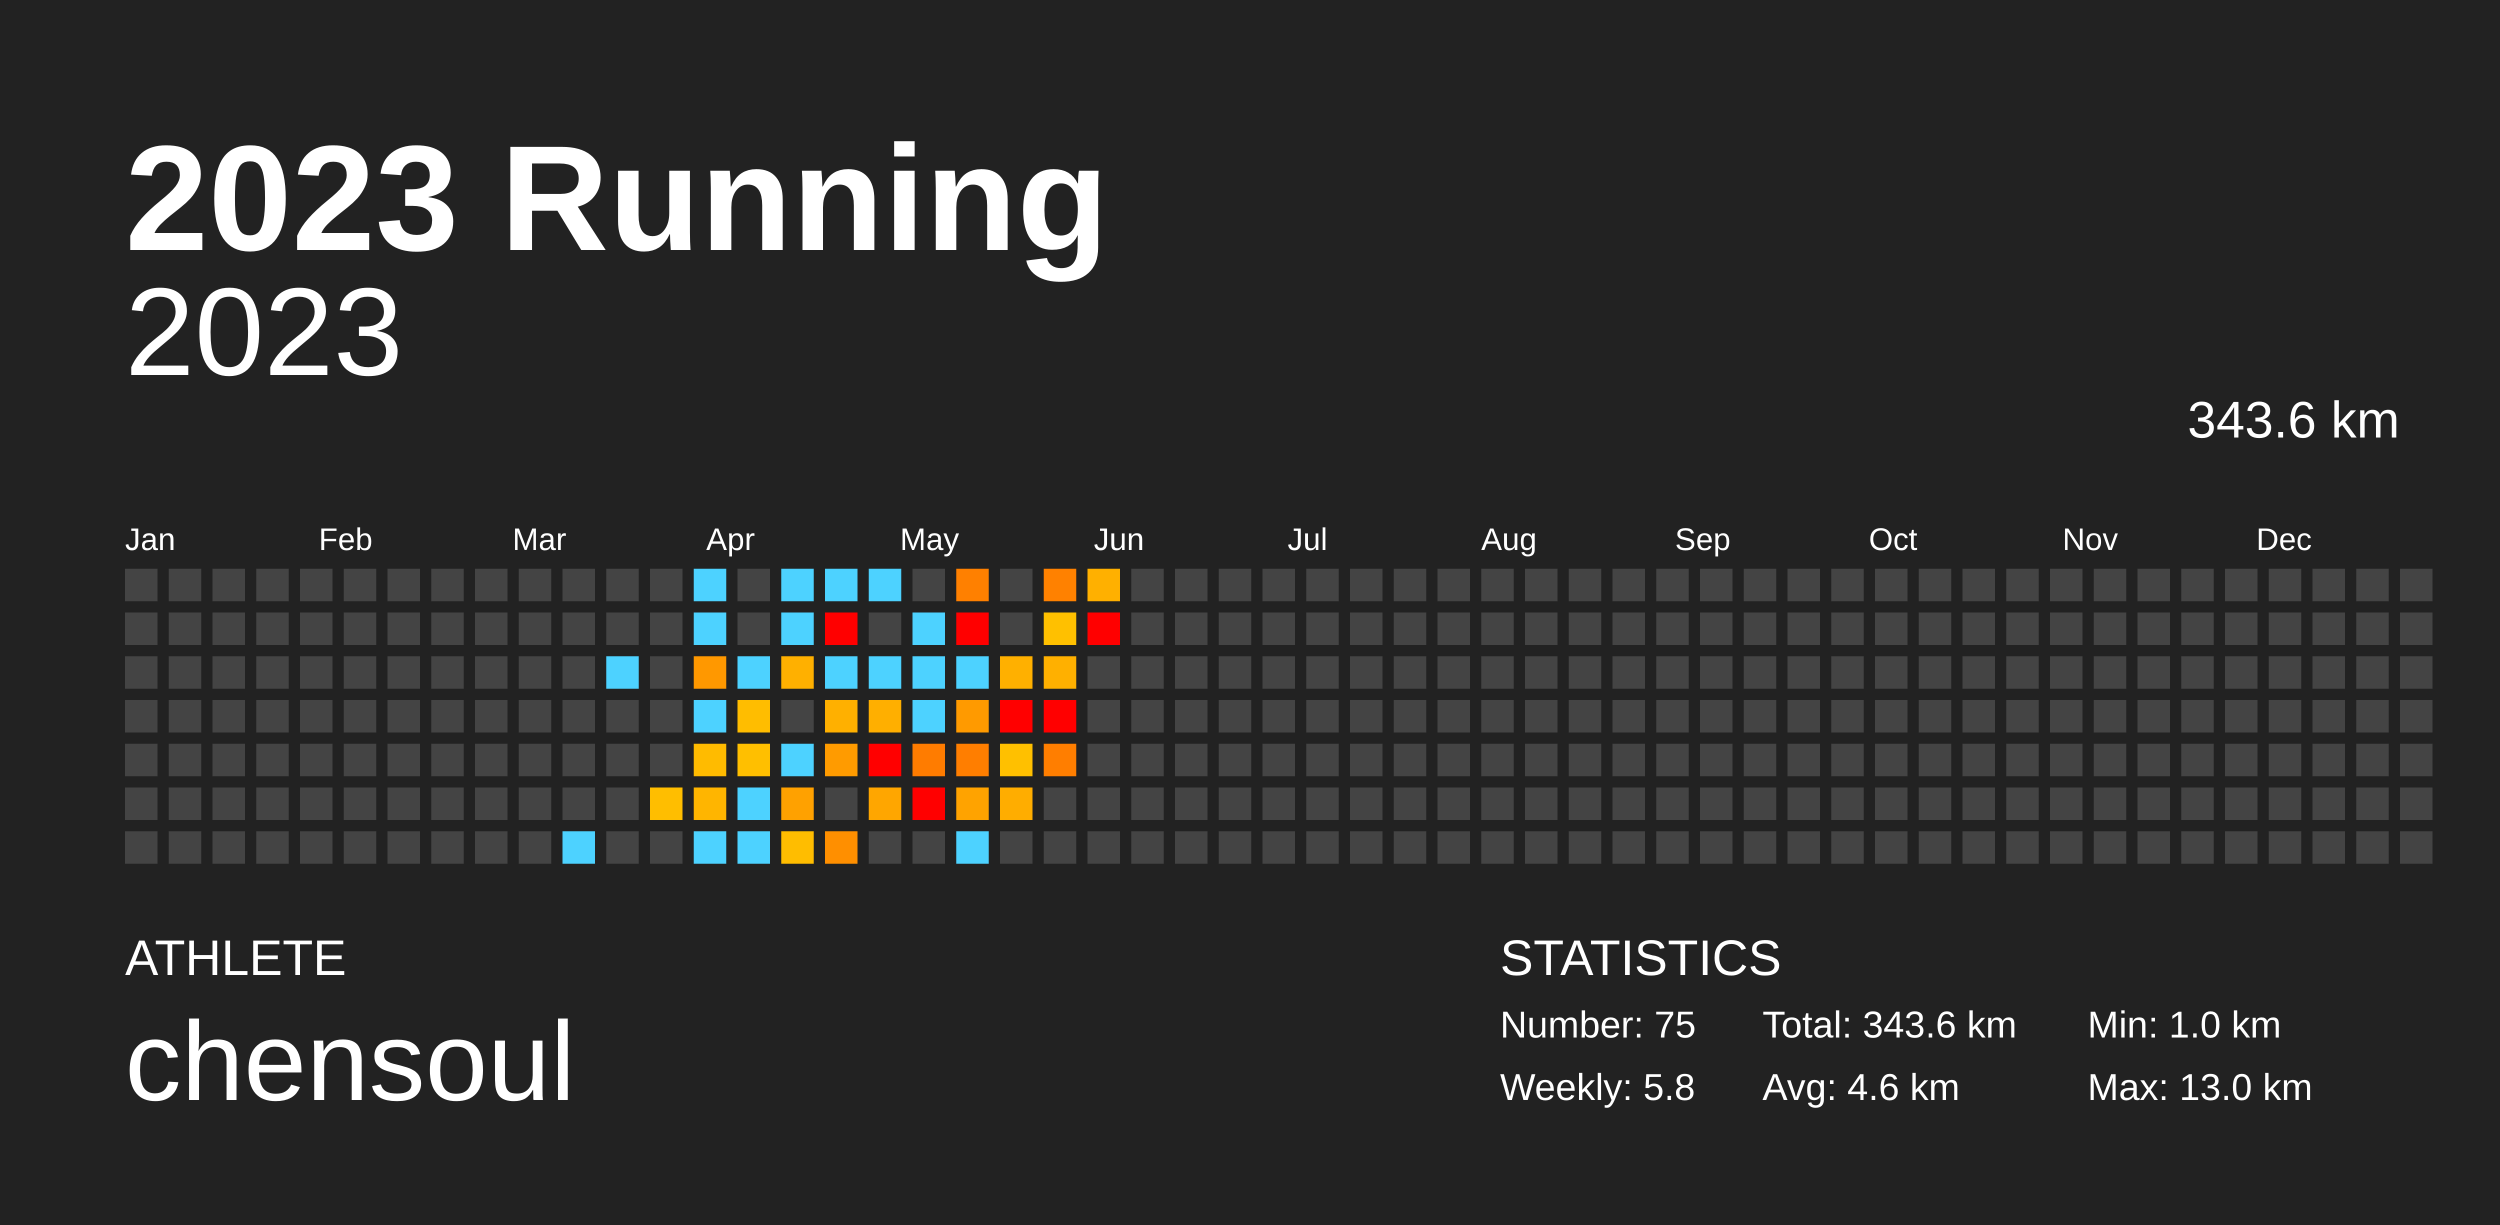
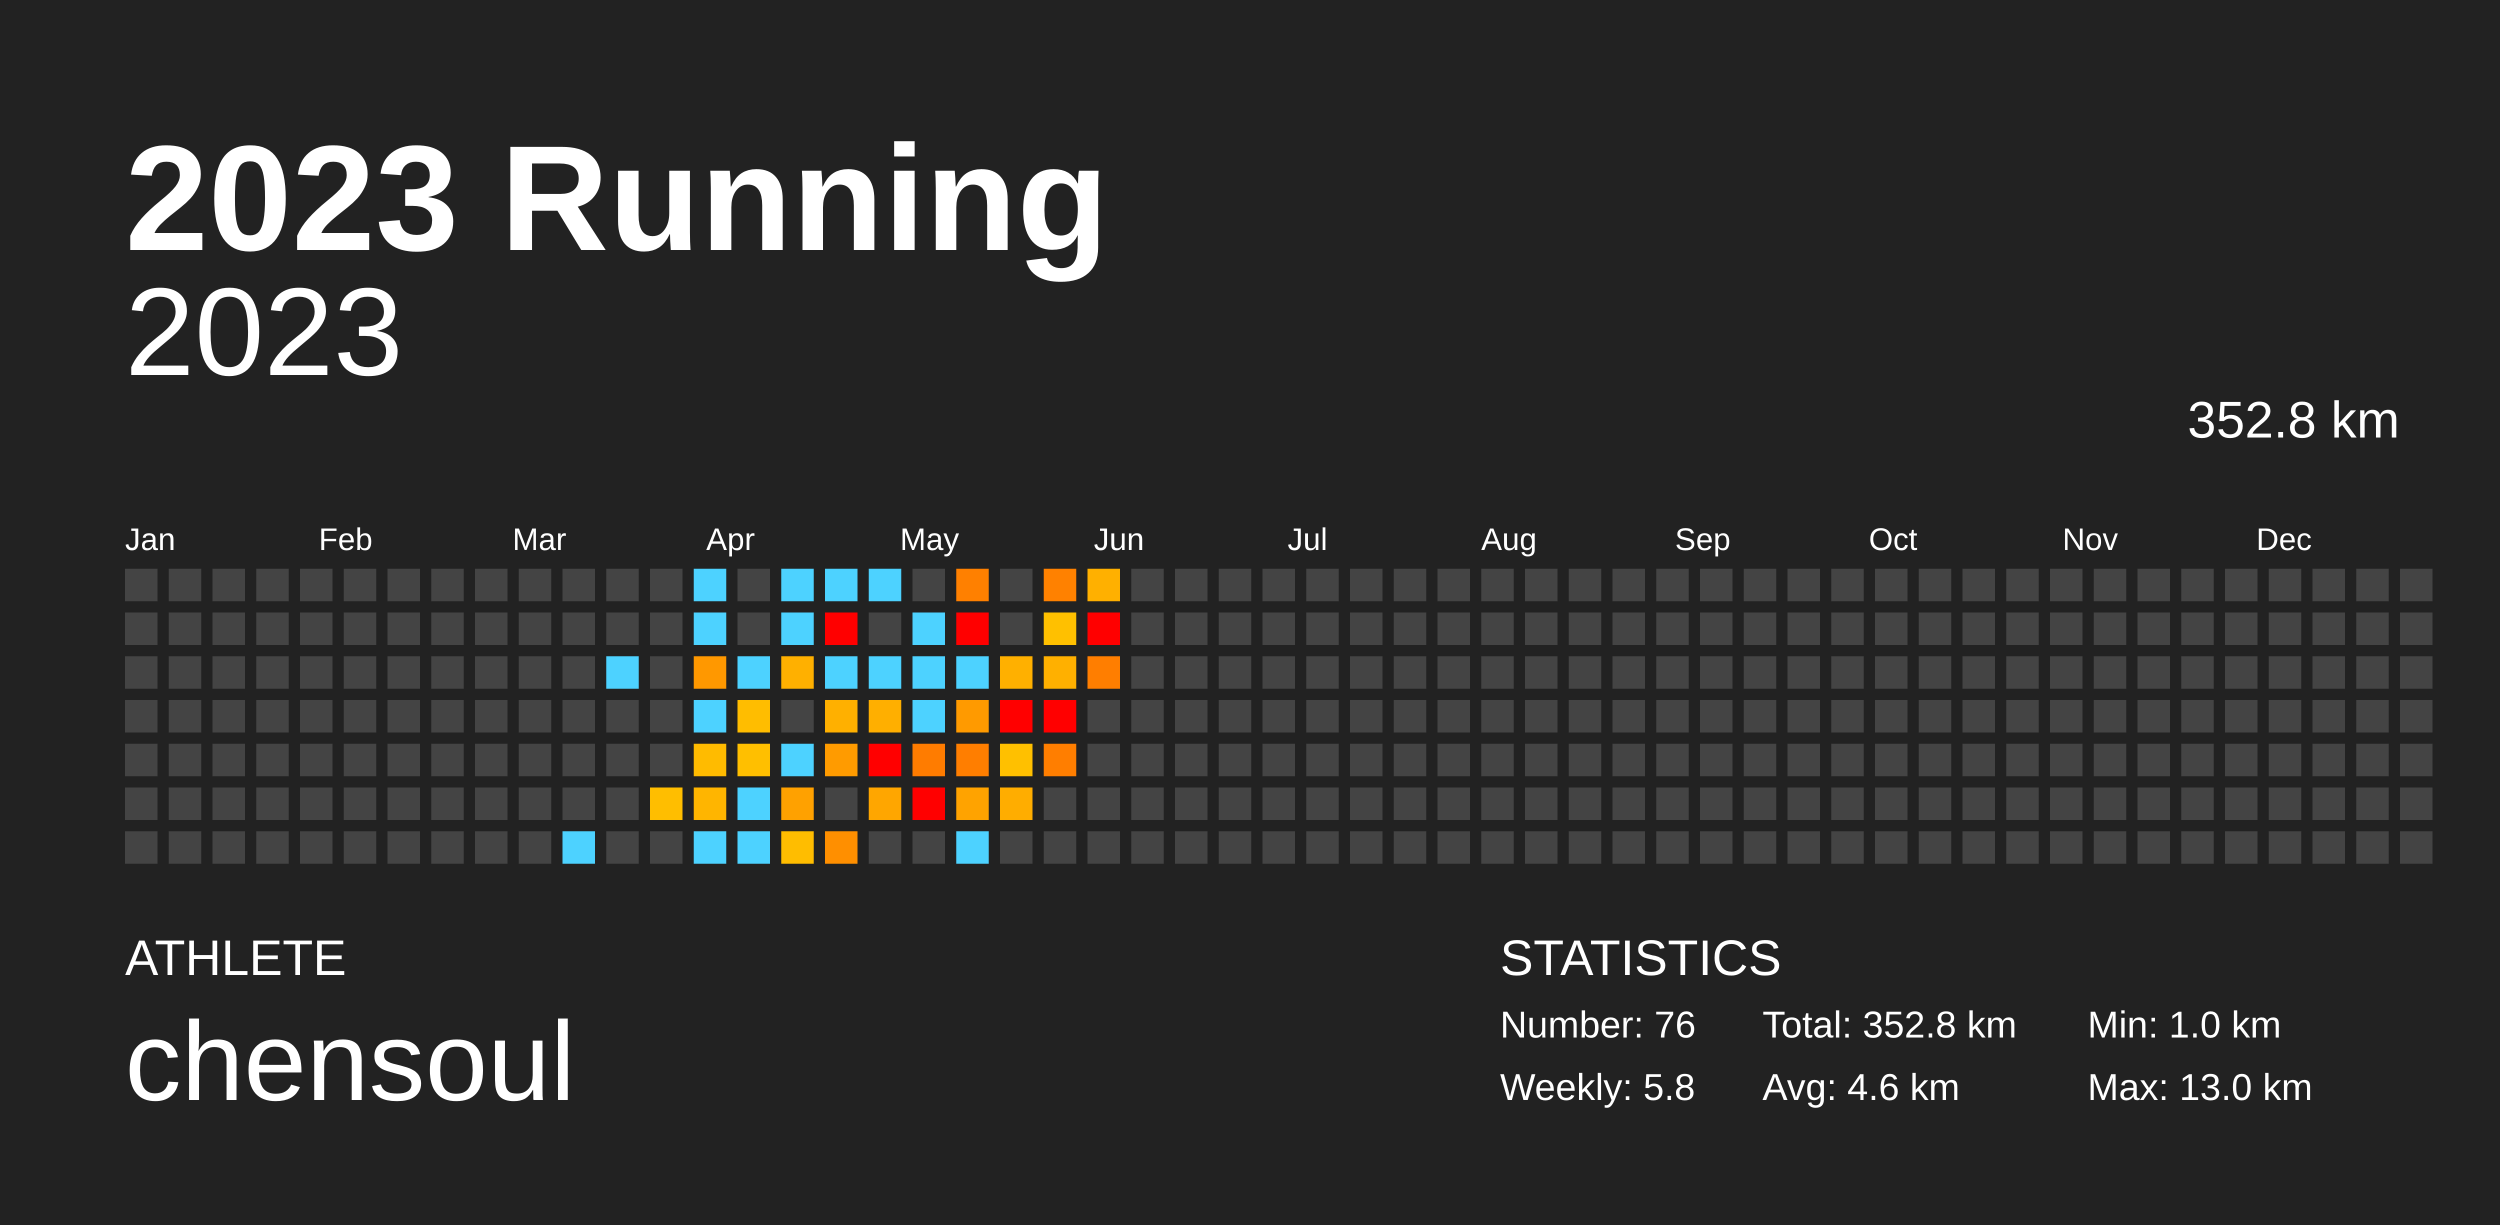
<svg xmlns="http://www.w3.org/2000/svg" baseProfile="full" height="98mm" version="1.1" viewBox="0,0,200,98" width="200mm">
  <defs />
  <rect fill="#222222" height="98" width="200" x="0" y="0" />
  <text fill="#FFFFFF" style="font-size:12px; font-family:Arial; font-weight:bold;" x="10" y="20">2023 Running</text>
  <text fill="#FFFFFF" style="font-size:4px; font-family:Arial" x="10" y="78">ATHLETE</text>
  <text fill="#FFFFFF" style="font-size:9px; font-family:Arial" x="10" y="88">chensoul</text>
  <text fill="#FFFFFF" style="font-size:4px; font-family:Arial" x="120" y="78">STATISTICS</text>
-   <text fill="#FFFFFF" style="font-size:3px; font-family:Arial" x="120" y="83">Number: 75</text>
+   <text fill="#FFFFFF" style="font-size:3px; font-family:Arial" x="120" y="83">Number: 76</text>
  <text fill="#FFFFFF" style="font-size:3px; font-family:Arial" x="120" y="88">Weekly: 5.8</text>
-   <text fill="#FFFFFF" style="font-size:3px; font-family:Arial" x="141" y="83">Total: 343.6 km</text>
+   <text fill="#FFFFFF" style="font-size:3px; font-family:Arial" x="141" y="83">Total: 352.8 km</text>
  <text fill="#FFFFFF" style="font-size:3px; font-family:Arial" x="141" y="88">Avg: 4.6 km</text>
  <text fill="#FFFFFF" style="font-size:3px; font-family:Arial" x="167" y="83">Min: 1.0 km</text>
  <text fill="#FFFFFF" style="font-size:3px; font-family:Arial" x="167" y="88">Max: 13.0 km</text>
  <text alignment-baseline="hanging" fill="#FFFFFF" style="font-size:10.0px; font-family:Arial;" x="10" y="30">2023</text>
-   <text alignment-baseline="hanging" fill="#FFFFFF" style="font-size:4.125px; font-family:Arial;" x="175" y="35">343.6 km</text>
+   <text alignment-baseline="hanging" fill="#FFFFFF" style="font-size:4.125px; font-family:Arial;" x="175" y="35">352.8 km</text>
  <text fill="#FFFFFF" style="font-size:2.5px; font-family:Arial" x="10.0" y="44">Jan</text>
  <text fill="#FFFFFF" style="font-size:2.5px; font-family:Arial" x="25.5" y="44">Feb</text>
  <text fill="#FFFFFF" style="font-size:2.5px; font-family:Arial" x="41.0" y="44">Mar</text>
  <text fill="#FFFFFF" style="font-size:2.5px; font-family:Arial" x="56.5" y="44">Apr</text>
  <text fill="#FFFFFF" style="font-size:2.5px; font-family:Arial" x="72.0" y="44">May</text>
  <text fill="#FFFFFF" style="font-size:2.5px; font-family:Arial" x="87.5" y="44">Jun</text>
  <text fill="#FFFFFF" style="font-size:2.5px; font-family:Arial" x="103.0" y="44">Jul</text>
  <text fill="#FFFFFF" style="font-size:2.5px; font-family:Arial" x="118.5" y="44">Aug</text>
  <text fill="#FFFFFF" style="font-size:2.5px; font-family:Arial" x="134.0" y="44">Sep</text>
  <text fill="#FFFFFF" style="font-size:2.5px; font-family:Arial" x="149.5" y="44">Oct</text>
  <text fill="#FFFFFF" style="font-size:2.5px; font-family:Arial" x="165.0" y="44">Nov</text>
  <text fill="#FFFFFF" style="font-size:2.5px; font-family:Arial" x="180.5" y="44">Dec</text>
  <rect fill="#444444" height="2.6" width="2.6" x="10.0" y="45.5" />
  <rect fill="#444444" height="2.6" width="2.6" x="10.0" y="49.0" />
  <rect fill="#444444" height="2.6" width="2.6" x="10.0" y="52.5" />
  <rect fill="#444444" height="2.6" width="2.6" x="10.0" y="56.0" />
  <rect fill="#444444" height="2.6" width="2.6" x="10.0" y="59.5" />
  <rect fill="#444444" height="2.6" width="2.6" x="10.0" y="63.0" />
  <rect fill="#444444" height="2.6" width="2.6" x="10.0" y="66.5" />
  <rect fill="#444444" height="2.6" width="2.6" x="13.5" y="45.5" />
  <rect fill="#444444" height="2.6" width="2.6" x="13.5" y="49.0" />
  <rect fill="#444444" height="2.6" width="2.6" x="13.5" y="52.5" />
  <rect fill="#444444" height="2.6" width="2.6" x="13.5" y="56.0" />
  <rect fill="#444444" height="2.6" width="2.6" x="13.5" y="59.5" />
  <rect fill="#444444" height="2.6" width="2.6" x="13.5" y="63.0" />
  <rect fill="#444444" height="2.6" width="2.6" x="13.5" y="66.5" />
  <rect fill="#444444" height="2.6" width="2.6" x="17.0" y="45.5" />
  <rect fill="#444444" height="2.6" width="2.6" x="17.0" y="49.0" />
  <rect fill="#444444" height="2.6" width="2.6" x="17.0" y="52.5" />
  <rect fill="#444444" height="2.6" width="2.6" x="17.0" y="56.0" />
  <rect fill="#444444" height="2.6" width="2.6" x="17.0" y="59.5" />
  <rect fill="#444444" height="2.6" width="2.6" x="17.0" y="63.0" />
  <rect fill="#444444" height="2.6" width="2.6" x="17.0" y="66.5" />
  <rect fill="#444444" height="2.6" width="2.6" x="20.5" y="45.5" />
  <rect fill="#444444" height="2.6" width="2.6" x="20.5" y="49.0" />
  <rect fill="#444444" height="2.6" width="2.6" x="20.5" y="52.5" />
  <rect fill="#444444" height="2.6" width="2.6" x="20.5" y="56.0" />
  <rect fill="#444444" height="2.6" width="2.6" x="20.5" y="59.5" />
  <rect fill="#444444" height="2.6" width="2.6" x="20.5" y="63.0" />
  <rect fill="#444444" height="2.6" width="2.6" x="20.5" y="66.5" />
  <rect fill="#444444" height="2.6" width="2.6" x="24.0" y="45.5" />
  <rect fill="#444444" height="2.6" width="2.6" x="24.0" y="49.0" />
  <rect fill="#444444" height="2.6" width="2.6" x="24.0" y="52.5" />
  <rect fill="#444444" height="2.6" width="2.6" x="24.0" y="56.0" />
  <rect fill="#444444" height="2.6" width="2.6" x="24.0" y="59.5" />
  <rect fill="#444444" height="2.6" width="2.6" x="24.0" y="63.0" />
  <rect fill="#444444" height="2.6" width="2.6" x="24.0" y="66.5" />
  <rect fill="#444444" height="2.6" width="2.6" x="27.5" y="45.5" />
  <rect fill="#444444" height="2.6" width="2.6" x="27.5" y="49.0" />
  <rect fill="#444444" height="2.6" width="2.6" x="27.5" y="52.5" />
  <rect fill="#444444" height="2.6" width="2.6" x="27.5" y="56.0" />
  <rect fill="#444444" height="2.6" width="2.6" x="27.5" y="59.5" />
  <rect fill="#444444" height="2.6" width="2.6" x="27.5" y="63.0" />
  <rect fill="#444444" height="2.6" width="2.6" x="27.5" y="66.5" />
  <rect fill="#444444" height="2.6" width="2.6" x="31.0" y="45.5" />
  <rect fill="#444444" height="2.6" width="2.6" x="31.0" y="49.0" />
  <rect fill="#444444" height="2.6" width="2.6" x="31.0" y="52.5" />
  <rect fill="#444444" height="2.6" width="2.6" x="31.0" y="56.0" />
  <rect fill="#444444" height="2.6" width="2.6" x="31.0" y="59.5" />
  <rect fill="#444444" height="2.6" width="2.6" x="31.0" y="63.0" />
  <rect fill="#444444" height="2.6" width="2.6" x="31.0" y="66.5" />
  <rect fill="#444444" height="2.6" width="2.6" x="34.5" y="45.5" />
  <rect fill="#444444" height="2.6" width="2.6" x="34.5" y="49.0" />
  <rect fill="#444444" height="2.6" width="2.6" x="34.5" y="52.5" />
  <rect fill="#444444" height="2.6" width="2.6" x="34.5" y="56.0" />
  <rect fill="#444444" height="2.6" width="2.6" x="34.5" y="59.5" />
  <rect fill="#444444" height="2.6" width="2.6" x="34.5" y="63.0" />
  <rect fill="#444444" height="2.6" width="2.6" x="34.5" y="66.5" />
  <rect fill="#444444" height="2.6" width="2.6" x="38.0" y="45.5" />
  <rect fill="#444444" height="2.6" width="2.6" x="38.0" y="49.0" />
  <rect fill="#444444" height="2.6" width="2.6" x="38.0" y="52.5" />
  <rect fill="#444444" height="2.6" width="2.6" x="38.0" y="56.0" />
  <rect fill="#444444" height="2.6" width="2.6" x="38.0" y="59.5" />
  <rect fill="#444444" height="2.6" width="2.6" x="38.0" y="63.0" />
  <rect fill="#444444" height="2.6" width="2.6" x="38.0" y="66.5" />
  <rect fill="#444444" height="2.6" width="2.6" x="41.5" y="45.5" />
  <rect fill="#444444" height="2.6" width="2.6" x="41.5" y="49.0" />
  <rect fill="#444444" height="2.6" width="2.6" x="41.5" y="52.5" />
  <rect fill="#444444" height="2.6" width="2.6" x="41.5" y="56.0" />
  <rect fill="#444444" height="2.6" width="2.6" x="41.5" y="59.5" />
  <rect fill="#444444" height="2.6" width="2.6" x="41.5" y="63.0" />
  <rect fill="#444444" height="2.6" width="2.6" x="41.5" y="66.5" />
  <rect fill="#444444" height="2.6" width="2.6" x="45.0" y="45.5" />
  <rect fill="#444444" height="2.6" width="2.6" x="45.0" y="49.0" />
  <rect fill="#444444" height="2.6" width="2.6" x="45.0" y="52.5" />
  <rect fill="#444444" height="2.6" width="2.6" x="45.0" y="56.0" />
  <rect fill="#444444" height="2.6" width="2.6" x="45.0" y="59.5" />
  <rect fill="#444444" height="2.6" width="2.6" x="45.0" y="63.0" />
  <rect fill="#4dd2ff" height="2.6" width="2.6" x="45.0" y="66.5" />
  <rect fill="#444444" height="2.6" width="2.6" x="48.5" y="45.5" />
  <rect fill="#444444" height="2.6" width="2.6" x="48.5" y="49.0" />
  <rect fill="#4dd2ff" height="2.6" width="2.6" x="48.5" y="52.5" />
  <rect fill="#444444" height="2.6" width="2.6" x="48.5" y="56.0" />
  <rect fill="#444444" height="2.6" width="2.6" x="48.5" y="59.5" />
  <rect fill="#444444" height="2.6" width="2.6" x="48.5" y="63.0" />
  <rect fill="#444444" height="2.6" width="2.6" x="48.5" y="66.5" />
  <rect fill="#444444" height="2.6" width="2.6" x="52.0" y="45.5" />
  <rect fill="#444444" height="2.6" width="2.6" x="52.0" y="49.0" />
  <rect fill="#444444" height="2.6" width="2.6" x="52.0" y="52.5" />
  <rect fill="#444444" height="2.6" width="2.6" x="52.0" y="56.0" />
  <rect fill="#444444" height="2.6" width="2.6" x="52.0" y="59.5" />
  <rect fill="#ffbe00" height="2.6" width="2.6" x="52.0" y="63.0" />
  <rect fill="#444444" height="2.6" width="2.6" x="52.0" y="66.5" />
  <rect fill="#4dd2ff" height="2.6" width="2.6" x="55.5" y="45.5" />
  <rect fill="#4dd2ff" height="2.6" width="2.6" x="55.5" y="49.0" />
  <rect fill="#ff9800" height="2.6" width="2.6" x="55.5" y="52.5" />
  <rect fill="#4dd2ff" height="2.6" width="2.6" x="55.5" y="56.0" />
  <rect fill="#ffbb00" height="2.6" width="2.6" x="55.5" y="59.5" />
  <rect fill="#ffb500" height="2.6" width="2.6" x="55.5" y="63.0" />
  <rect fill="#4dd2ff" height="2.6" width="2.6" x="55.5" y="66.5" />
  <rect fill="#444444" height="2.6" width="2.6" x="59.0" y="45.5" />
  <rect fill="#444444" height="2.6" width="2.6" x="59.0" y="49.0" />
  <rect fill="#4dd2ff" height="2.6" width="2.6" x="59.0" y="52.5" />
  <rect fill="#ffbd00" height="2.6" width="2.6" x="59.0" y="56.0" />
  <rect fill="#ffbf00" height="2.6" width="2.6" x="59.0" y="59.5" />
  <rect fill="#4dd2ff" height="2.6" width="2.6" x="59.0" y="63.0" />
  <rect fill="#4dd2ff" height="2.6" width="2.6" x="59.0" y="66.5" />
  <rect fill="#4dd2ff" height="2.6" width="2.6" x="62.5" y="45.5" />
  <rect fill="#4dd2ff" height="2.6" width="2.6" x="62.5" y="49.0" />
  <rect fill="#ffb000" height="2.6" width="2.6" x="62.5" y="52.5" />
  <rect fill="#444444" height="2.6" width="2.6" x="62.5" y="56.0" />
  <rect fill="#4dd2ff" height="2.6" width="2.6" x="62.5" y="59.5" />
  <rect fill="#ffa100" height="2.6" width="2.6" x="62.5" y="63.0" />
  <rect fill="#ffbd00" height="2.6" width="2.6" x="62.5" y="66.5" />
  <rect fill="#4dd2ff" height="2.6" width="2.6" x="66.0" y="45.5" />
  <rect fill="red" height="2.6" width="2.6" x="66.0" y="49.0" />
  <rect fill="#4dd2ff" height="2.6" width="2.6" x="66.0" y="52.5" />
  <rect fill="#ffb000" height="2.6" width="2.6" x="66.0" y="56.0" />
  <rect fill="#ff9b00" height="2.6" width="2.6" x="66.0" y="59.5" />
  <rect fill="#444444" height="2.6" width="2.6" x="66.0" y="63.0" />
  <rect fill="#ff8f00" height="2.6" width="2.6" x="66.0" y="66.5" />
  <rect fill="#4dd2ff" height="2.6" width="2.6" x="69.5" y="45.5" />
  <rect fill="#444444" height="2.6" width="2.6" x="69.5" y="49.0" />
  <rect fill="#4dd2ff" height="2.6" width="2.6" x="69.5" y="52.5" />
  <rect fill="#ffaf00" height="2.6" width="2.6" x="69.5" y="56.0" />
  <rect fill="red" height="2.6" width="2.6" x="69.5" y="59.5" />
  <rect fill="#ffa600" height="2.6" width="2.6" x="69.5" y="63.0" />
  <rect fill="#444444" height="2.6" width="2.6" x="69.5" y="66.5" />
  <rect fill="#444444" height="2.6" width="2.6" x="73.0" y="45.5" />
  <rect fill="#4dd2ff" height="2.6" width="2.6" x="73.0" y="49.0" />
  <rect fill="#4dd2ff" height="2.6" width="2.6" x="73.0" y="52.5" />
  <rect fill="#4dd2ff" height="2.6" width="2.6" x="73.0" y="56.0" />
  <rect fill="#ff7c00" height="2.6" width="2.6" x="73.0" y="59.5" />
  <rect fill="red" height="2.6" width="2.6" x="73.0" y="63.0" />
  <rect fill="#444444" height="2.6" width="2.6" x="73.0" y="66.5" />
  <rect fill="#ff8000" height="2.6" width="2.6" x="76.5" y="45.5" />
  <rect fill="red" height="2.6" width="2.6" x="76.5" y="49.0" />
  <rect fill="#4dd2ff" height="2.6" width="2.6" x="76.5" y="52.5" />
  <rect fill="#ff9a00" height="2.6" width="2.6" x="76.5" y="56.0" />
  <rect fill="#ff7e00" height="2.6" width="2.6" x="76.5" y="59.5" />
  <rect fill="#ffa300" height="2.6" width="2.6" x="76.5" y="63.0" />
  <rect fill="#4dd2ff" height="2.6" width="2.6" x="76.5" y="66.5" />
  <rect fill="#444444" height="2.6" width="2.6" x="80.0" y="45.5" />
  <rect fill="#444444" height="2.6" width="2.6" x="80.0" y="49.0" />
  <rect fill="#ffb000" height="2.6" width="2.6" x="80.0" y="52.5" />
  <rect fill="red" height="2.6" width="2.6" x="80.0" y="56.0" />
  <rect fill="#ffc000" height="2.6" width="2.6" x="80.0" y="59.5" />
  <rect fill="#ffad00" height="2.6" width="2.6" x="80.0" y="63.0" />
  <rect fill="#444444" height="2.6" width="2.6" x="80.0" y="66.5" />
  <rect fill="#ff8100" height="2.6" width="2.6" x="83.5" y="45.5" />
  <rect fill="#ffc000" height="2.6" width="2.6" x="83.5" y="49.0" />
  <rect fill="#ffb000" height="2.6" width="2.6" x="83.5" y="52.5" />
  <rect fill="red" height="2.6" width="2.6" x="83.5" y="56.0" />
  <rect fill="#ff7e00" height="2.6" width="2.6" x="83.5" y="59.5" />
  <rect fill="#444444" height="2.6" width="2.6" x="83.5" y="63.0" />
  <rect fill="#444444" height="2.6" width="2.6" x="83.5" y="66.5" />
  <rect fill="#ffb000" height="2.6" width="2.6" x="87.0" y="45.5" />
  <rect fill="red" height="2.6" width="2.6" x="87.0" y="49.0" />
-   <rect fill="#444444" height="2.6" width="2.6" x="87.0" y="52.5" />
+   <rect fill="#ff7e00" height="2.6" width="2.6" x="87.0" y="52.5" />
  <rect fill="#444444" height="2.6" width="2.6" x="87.0" y="56.0" />
  <rect fill="#444444" height="2.6" width="2.6" x="87.0" y="59.5" />
  <rect fill="#444444" height="2.6" width="2.6" x="87.0" y="63.0" />
  <rect fill="#444444" height="2.6" width="2.6" x="87.0" y="66.5" />
  <rect fill="#444444" height="2.6" width="2.6" x="90.5" y="45.5" />
  <rect fill="#444444" height="2.6" width="2.6" x="90.5" y="49.0" />
  <rect fill="#444444" height="2.6" width="2.6" x="90.5" y="52.5" />
  <rect fill="#444444" height="2.6" width="2.6" x="90.5" y="56.0" />
  <rect fill="#444444" height="2.6" width="2.6" x="90.5" y="59.5" />
  <rect fill="#444444" height="2.6" width="2.6" x="90.5" y="63.0" />
  <rect fill="#444444" height="2.6" width="2.6" x="90.5" y="66.5" />
  <rect fill="#444444" height="2.6" width="2.6" x="94.0" y="45.5" />
  <rect fill="#444444" height="2.6" width="2.6" x="94.0" y="49.0" />
  <rect fill="#444444" height="2.6" width="2.6" x="94.0" y="52.5" />
  <rect fill="#444444" height="2.6" width="2.6" x="94.0" y="56.0" />
  <rect fill="#444444" height="2.6" width="2.6" x="94.0" y="59.5" />
  <rect fill="#444444" height="2.6" width="2.6" x="94.0" y="63.0" />
  <rect fill="#444444" height="2.6" width="2.6" x="94.0" y="66.5" />
  <rect fill="#444444" height="2.6" width="2.6" x="97.5" y="45.5" />
  <rect fill="#444444" height="2.6" width="2.6" x="97.5" y="49.0" />
  <rect fill="#444444" height="2.6" width="2.6" x="97.5" y="52.5" />
  <rect fill="#444444" height="2.6" width="2.6" x="97.5" y="56.0" />
  <rect fill="#444444" height="2.6" width="2.6" x="97.5" y="59.5" />
  <rect fill="#444444" height="2.6" width="2.6" x="97.5" y="63.0" />
  <rect fill="#444444" height="2.6" width="2.6" x="97.5" y="66.5" />
  <rect fill="#444444" height="2.6" width="2.6" x="101.0" y="45.5" />
  <rect fill="#444444" height="2.6" width="2.6" x="101.0" y="49.0" />
  <rect fill="#444444" height="2.6" width="2.6" x="101.0" y="52.5" />
  <rect fill="#444444" height="2.6" width="2.6" x="101.0" y="56.0" />
  <rect fill="#444444" height="2.6" width="2.6" x="101.0" y="59.5" />
  <rect fill="#444444" height="2.6" width="2.6" x="101.0" y="63.0" />
  <rect fill="#444444" height="2.6" width="2.6" x="101.0" y="66.5" />
  <rect fill="#444444" height="2.6" width="2.6" x="104.5" y="45.5" />
  <rect fill="#444444" height="2.6" width="2.6" x="104.5" y="49.0" />
  <rect fill="#444444" height="2.6" width="2.6" x="104.5" y="52.5" />
  <rect fill="#444444" height="2.6" width="2.6" x="104.5" y="56.0" />
  <rect fill="#444444" height="2.6" width="2.6" x="104.5" y="59.5" />
  <rect fill="#444444" height="2.6" width="2.6" x="104.5" y="63.0" />
  <rect fill="#444444" height="2.6" width="2.6" x="104.5" y="66.5" />
  <rect fill="#444444" height="2.6" width="2.6" x="108.0" y="45.5" />
  <rect fill="#444444" height="2.6" width="2.6" x="108.0" y="49.0" />
  <rect fill="#444444" height="2.6" width="2.6" x="108.0" y="52.5" />
  <rect fill="#444444" height="2.6" width="2.6" x="108.0" y="56.0" />
  <rect fill="#444444" height="2.6" width="2.6" x="108.0" y="59.5" />
  <rect fill="#444444" height="2.6" width="2.6" x="108.0" y="63.0" />
  <rect fill="#444444" height="2.6" width="2.6" x="108.0" y="66.5" />
  <rect fill="#444444" height="2.6" width="2.6" x="111.5" y="45.5" />
  <rect fill="#444444" height="2.6" width="2.6" x="111.5" y="49.0" />
  <rect fill="#444444" height="2.6" width="2.6" x="111.5" y="52.5" />
  <rect fill="#444444" height="2.6" width="2.6" x="111.5" y="56.0" />
  <rect fill="#444444" height="2.6" width="2.6" x="111.5" y="59.5" />
  <rect fill="#444444" height="2.6" width="2.6" x="111.5" y="63.0" />
  <rect fill="#444444" height="2.6" width="2.6" x="111.5" y="66.5" />
  <rect fill="#444444" height="2.6" width="2.6" x="115.0" y="45.5" />
  <rect fill="#444444" height="2.6" width="2.6" x="115.0" y="49.0" />
  <rect fill="#444444" height="2.6" width="2.6" x="115.0" y="52.5" />
  <rect fill="#444444" height="2.6" width="2.6" x="115.0" y="56.0" />
  <rect fill="#444444" height="2.6" width="2.6" x="115.0" y="59.5" />
  <rect fill="#444444" height="2.6" width="2.6" x="115.0" y="63.0" />
  <rect fill="#444444" height="2.6" width="2.6" x="115.0" y="66.5" />
  <rect fill="#444444" height="2.6" width="2.6" x="118.5" y="45.5" />
  <rect fill="#444444" height="2.6" width="2.6" x="118.5" y="49.0" />
  <rect fill="#444444" height="2.6" width="2.6" x="118.5" y="52.5" />
  <rect fill="#444444" height="2.6" width="2.6" x="118.5" y="56.0" />
  <rect fill="#444444" height="2.6" width="2.6" x="118.5" y="59.5" />
  <rect fill="#444444" height="2.6" width="2.6" x="118.5" y="63.0" />
  <rect fill="#444444" height="2.6" width="2.6" x="118.5" y="66.5" />
  <rect fill="#444444" height="2.6" width="2.6" x="122.0" y="45.5" />
  <rect fill="#444444" height="2.6" width="2.6" x="122.0" y="49.0" />
  <rect fill="#444444" height="2.6" width="2.6" x="122.0" y="52.5" />
  <rect fill="#444444" height="2.6" width="2.6" x="122.0" y="56.0" />
  <rect fill="#444444" height="2.6" width="2.6" x="122.0" y="59.5" />
  <rect fill="#444444" height="2.6" width="2.6" x="122.0" y="63.0" />
  <rect fill="#444444" height="2.6" width="2.6" x="122.0" y="66.5" />
  <rect fill="#444444" height="2.6" width="2.6" x="125.5" y="45.5" />
  <rect fill="#444444" height="2.6" width="2.6" x="125.5" y="49.0" />
  <rect fill="#444444" height="2.6" width="2.6" x="125.5" y="52.5" />
  <rect fill="#444444" height="2.6" width="2.6" x="125.5" y="56.0" />
  <rect fill="#444444" height="2.6" width="2.6" x="125.5" y="59.5" />
  <rect fill="#444444" height="2.6" width="2.6" x="125.5" y="63.0" />
  <rect fill="#444444" height="2.6" width="2.6" x="125.5" y="66.5" />
  <rect fill="#444444" height="2.6" width="2.6" x="129.0" y="45.5" />
  <rect fill="#444444" height="2.6" width="2.6" x="129.0" y="49.0" />
  <rect fill="#444444" height="2.6" width="2.6" x="129.0" y="52.5" />
  <rect fill="#444444" height="2.6" width="2.6" x="129.0" y="56.0" />
  <rect fill="#444444" height="2.6" width="2.6" x="129.0" y="59.5" />
  <rect fill="#444444" height="2.6" width="2.6" x="129.0" y="63.0" />
  <rect fill="#444444" height="2.6" width="2.6" x="129.0" y="66.5" />
  <rect fill="#444444" height="2.6" width="2.6" x="132.5" y="45.5" />
  <rect fill="#444444" height="2.6" width="2.6" x="132.5" y="49.0" />
  <rect fill="#444444" height="2.6" width="2.6" x="132.5" y="52.5" />
  <rect fill="#444444" height="2.6" width="2.6" x="132.5" y="56.0" />
  <rect fill="#444444" height="2.6" width="2.6" x="132.5" y="59.5" />
  <rect fill="#444444" height="2.6" width="2.6" x="132.5" y="63.0" />
  <rect fill="#444444" height="2.6" width="2.6" x="132.5" y="66.5" />
  <rect fill="#444444" height="2.6" width="2.6" x="136.0" y="45.5" />
  <rect fill="#444444" height="2.6" width="2.6" x="136.0" y="49.0" />
  <rect fill="#444444" height="2.6" width="2.6" x="136.0" y="52.5" />
  <rect fill="#444444" height="2.6" width="2.6" x="136.0" y="56.0" />
  <rect fill="#444444" height="2.6" width="2.6" x="136.0" y="59.5" />
  <rect fill="#444444" height="2.6" width="2.6" x="136.0" y="63.0" />
  <rect fill="#444444" height="2.6" width="2.6" x="136.0" y="66.5" />
  <rect fill="#444444" height="2.6" width="2.6" x="139.5" y="45.5" />
  <rect fill="#444444" height="2.6" width="2.6" x="139.5" y="49.0" />
  <rect fill="#444444" height="2.6" width="2.6" x="139.5" y="52.5" />
  <rect fill="#444444" height="2.6" width="2.6" x="139.5" y="56.0" />
  <rect fill="#444444" height="2.6" width="2.6" x="139.5" y="59.5" />
  <rect fill="#444444" height="2.6" width="2.6" x="139.5" y="63.0" />
  <rect fill="#444444" height="2.6" width="2.6" x="139.5" y="66.5" />
  <rect fill="#444444" height="2.6" width="2.6" x="143.0" y="45.5" />
  <rect fill="#444444" height="2.6" width="2.6" x="143.0" y="49.0" />
  <rect fill="#444444" height="2.6" width="2.6" x="143.0" y="52.5" />
  <rect fill="#444444" height="2.6" width="2.6" x="143.0" y="56.0" />
  <rect fill="#444444" height="2.6" width="2.6" x="143.0" y="59.5" />
  <rect fill="#444444" height="2.6" width="2.6" x="143.0" y="63.0" />
  <rect fill="#444444" height="2.6" width="2.6" x="143.0" y="66.5" />
  <rect fill="#444444" height="2.6" width="2.6" x="146.5" y="45.5" />
  <rect fill="#444444" height="2.6" width="2.6" x="146.5" y="49.0" />
  <rect fill="#444444" height="2.6" width="2.6" x="146.5" y="52.5" />
  <rect fill="#444444" height="2.6" width="2.6" x="146.5" y="56.0" />
  <rect fill="#444444" height="2.6" width="2.6" x="146.5" y="59.5" />
  <rect fill="#444444" height="2.6" width="2.6" x="146.5" y="63.0" />
  <rect fill="#444444" height="2.6" width="2.6" x="146.5" y="66.5" />
  <rect fill="#444444" height="2.6" width="2.6" x="150.0" y="45.5" />
  <rect fill="#444444" height="2.6" width="2.6" x="150.0" y="49.0" />
  <rect fill="#444444" height="2.6" width="2.6" x="150.0" y="52.5" />
  <rect fill="#444444" height="2.6" width="2.6" x="150.0" y="56.0" />
  <rect fill="#444444" height="2.6" width="2.6" x="150.0" y="59.5" />
  <rect fill="#444444" height="2.6" width="2.6" x="150.0" y="63.0" />
  <rect fill="#444444" height="2.6" width="2.6" x="150.0" y="66.5" />
  <rect fill="#444444" height="2.6" width="2.6" x="153.5" y="45.5" />
  <rect fill="#444444" height="2.6" width="2.6" x="153.5" y="49.0" />
  <rect fill="#444444" height="2.6" width="2.6" x="153.5" y="52.5" />
  <rect fill="#444444" height="2.6" width="2.6" x="153.5" y="56.0" />
  <rect fill="#444444" height="2.6" width="2.6" x="153.5" y="59.5" />
  <rect fill="#444444" height="2.6" width="2.6" x="153.5" y="63.0" />
  <rect fill="#444444" height="2.6" width="2.6" x="153.5" y="66.5" />
  <rect fill="#444444" height="2.6" width="2.6" x="157.0" y="45.5" />
  <rect fill="#444444" height="2.6" width="2.6" x="157.0" y="49.0" />
  <rect fill="#444444" height="2.6" width="2.6" x="157.0" y="52.5" />
  <rect fill="#444444" height="2.6" width="2.6" x="157.0" y="56.0" />
  <rect fill="#444444" height="2.6" width="2.6" x="157.0" y="59.5" />
  <rect fill="#444444" height="2.6" width="2.6" x="157.0" y="63.0" />
  <rect fill="#444444" height="2.6" width="2.6" x="157.0" y="66.5" />
  <rect fill="#444444" height="2.6" width="2.6" x="160.5" y="45.5" />
  <rect fill="#444444" height="2.6" width="2.6" x="160.5" y="49.0" />
  <rect fill="#444444" height="2.6" width="2.6" x="160.5" y="52.5" />
  <rect fill="#444444" height="2.6" width="2.6" x="160.5" y="56.0" />
  <rect fill="#444444" height="2.6" width="2.6" x="160.5" y="59.5" />
  <rect fill="#444444" height="2.6" width="2.6" x="160.5" y="63.0" />
  <rect fill="#444444" height="2.6" width="2.6" x="160.5" y="66.5" />
  <rect fill="#444444" height="2.6" width="2.6" x="164.0" y="45.5" />
  <rect fill="#444444" height="2.6" width="2.6" x="164.0" y="49.0" />
  <rect fill="#444444" height="2.6" width="2.6" x="164.0" y="52.5" />
  <rect fill="#444444" height="2.6" width="2.6" x="164.0" y="56.0" />
  <rect fill="#444444" height="2.6" width="2.6" x="164.0" y="59.5" />
  <rect fill="#444444" height="2.6" width="2.6" x="164.0" y="63.0" />
  <rect fill="#444444" height="2.6" width="2.6" x="164.0" y="66.5" />
  <rect fill="#444444" height="2.6" width="2.6" x="167.5" y="45.5" />
  <rect fill="#444444" height="2.6" width="2.6" x="167.5" y="49.0" />
  <rect fill="#444444" height="2.6" width="2.6" x="167.5" y="52.5" />
  <rect fill="#444444" height="2.6" width="2.6" x="167.5" y="56.0" />
  <rect fill="#444444" height="2.6" width="2.6" x="167.5" y="59.5" />
  <rect fill="#444444" height="2.6" width="2.6" x="167.5" y="63.0" />
  <rect fill="#444444" height="2.6" width="2.6" x="167.5" y="66.5" />
  <rect fill="#444444" height="2.6" width="2.6" x="171.0" y="45.5" />
  <rect fill="#444444" height="2.6" width="2.6" x="171.0" y="49.0" />
  <rect fill="#444444" height="2.6" width="2.6" x="171.0" y="52.5" />
  <rect fill="#444444" height="2.6" width="2.6" x="171.0" y="56.0" />
  <rect fill="#444444" height="2.6" width="2.6" x="171.0" y="59.5" />
  <rect fill="#444444" height="2.6" width="2.6" x="171.0" y="63.0" />
  <rect fill="#444444" height="2.6" width="2.6" x="171.0" y="66.5" />
  <rect fill="#444444" height="2.6" width="2.6" x="174.5" y="45.5" />
  <rect fill="#444444" height="2.6" width="2.6" x="174.5" y="49.0" />
  <rect fill="#444444" height="2.6" width="2.6" x="174.5" y="52.5" />
  <rect fill="#444444" height="2.6" width="2.6" x="174.5" y="56.0" />
  <rect fill="#444444" height="2.6" width="2.6" x="174.5" y="59.5" />
  <rect fill="#444444" height="2.6" width="2.6" x="174.5" y="63.0" />
  <rect fill="#444444" height="2.6" width="2.6" x="174.5" y="66.5" />
  <rect fill="#444444" height="2.6" width="2.6" x="178.0" y="45.5" />
  <rect fill="#444444" height="2.6" width="2.6" x="178.0" y="49.0" />
  <rect fill="#444444" height="2.6" width="2.6" x="178.0" y="52.5" />
  <rect fill="#444444" height="2.6" width="2.6" x="178.0" y="56.0" />
  <rect fill="#444444" height="2.6" width="2.6" x="178.0" y="59.5" />
  <rect fill="#444444" height="2.6" width="2.6" x="178.0" y="63.0" />
  <rect fill="#444444" height="2.6" width="2.6" x="178.0" y="66.5" />
  <rect fill="#444444" height="2.6" width="2.6" x="181.5" y="45.5" />
  <rect fill="#444444" height="2.6" width="2.6" x="181.5" y="49.0" />
  <rect fill="#444444" height="2.6" width="2.6" x="181.5" y="52.5" />
  <rect fill="#444444" height="2.6" width="2.6" x="181.5" y="56.0" />
  <rect fill="#444444" height="2.6" width="2.6" x="181.5" y="59.5" />
  <rect fill="#444444" height="2.6" width="2.6" x="181.5" y="63.0" />
  <rect fill="#444444" height="2.6" width="2.6" x="181.5" y="66.5" />
  <rect fill="#444444" height="2.6" width="2.6" x="185.0" y="45.5" />
  <rect fill="#444444" height="2.6" width="2.6" x="185.0" y="49.0" />
  <rect fill="#444444" height="2.6" width="2.6" x="185.0" y="52.5" />
  <rect fill="#444444" height="2.6" width="2.6" x="185.0" y="56.0" />
  <rect fill="#444444" height="2.6" width="2.6" x="185.0" y="59.5" />
  <rect fill="#444444" height="2.6" width="2.6" x="185.0" y="63.0" />
  <rect fill="#444444" height="2.6" width="2.6" x="185.0" y="66.5" />
  <rect fill="#444444" height="2.6" width="2.6" x="188.5" y="45.5" />
  <rect fill="#444444" height="2.6" width="2.6" x="188.5" y="49.0" />
  <rect fill="#444444" height="2.6" width="2.6" x="188.5" y="52.5" />
  <rect fill="#444444" height="2.6" width="2.6" x="188.5" y="56.0" />
  <rect fill="#444444" height="2.6" width="2.6" x="188.5" y="59.5" />
  <rect fill="#444444" height="2.6" width="2.6" x="188.5" y="63.0" />
  <rect fill="#444444" height="2.6" width="2.6" x="188.5" y="66.5" />
  <rect fill="#444444" height="2.6" width="2.6" x="192.0" y="45.5" />
  <rect fill="#444444" height="2.6" width="2.6" x="192.0" y="49.0" />
  <rect fill="#444444" height="2.6" width="2.6" x="192.0" y="52.5" />
  <rect fill="#444444" height="2.6" width="2.6" x="192.0" y="56.0" />
  <rect fill="#444444" height="2.6" width="2.6" x="192.0" y="59.5" />
  <rect fill="#444444" height="2.6" width="2.6" x="192.0" y="63.0" />
  <rect fill="#444444" height="2.6" width="2.6" x="192.0" y="66.5" />
</svg>
